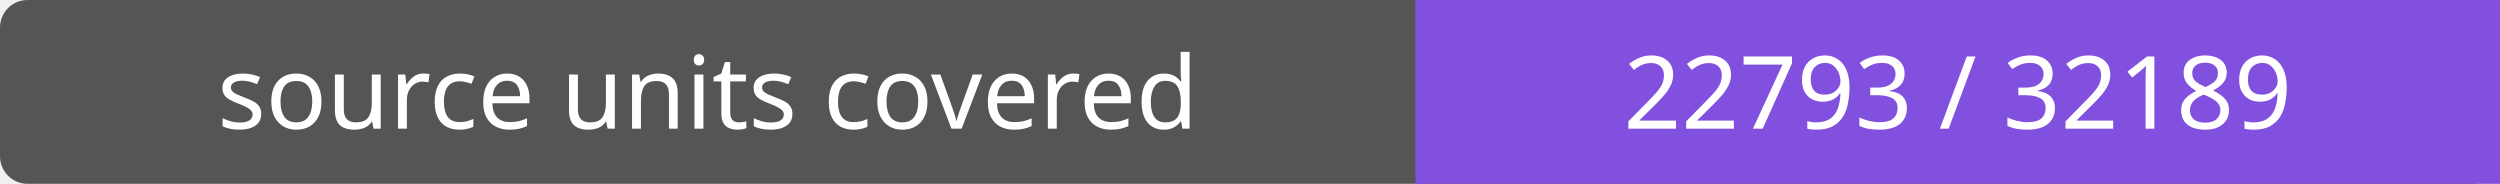
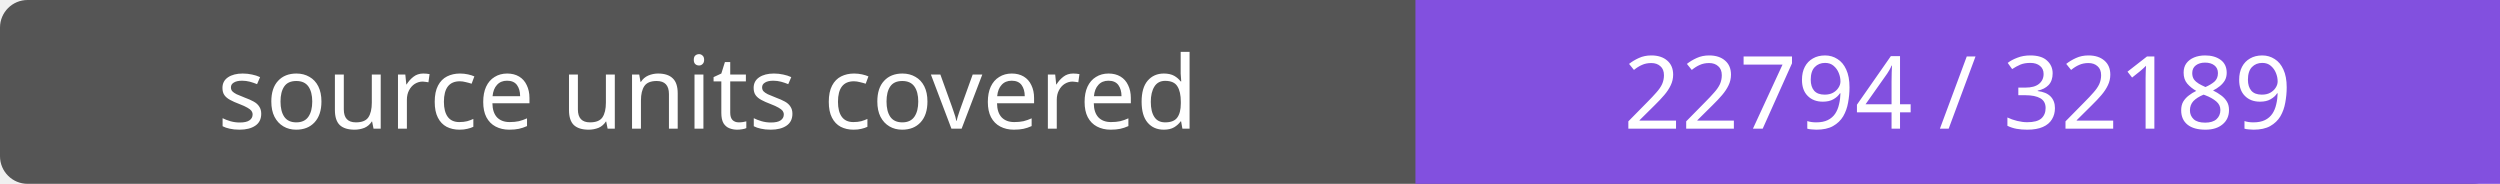
- <svg xmlns="http://www.w3.org/2000/svg" width="272" height="20" role="img" aria-label="source units covered: 22793 / 32189">
+ <svg xmlns="http://www.w3.org/2000/svg" width="272" height="20" role="img" aria-label="source units covered: 22794 / 32189">
  <rect width="272" height="20" rx="3" fill="#555" />
  <path fill="#8250df" d="M154 0h118v20H154z" />
  <g fill="#fff" text-anchor="middle" font-family="Verdana,sans-serif" font-size="11">
    <text x="77.0" y="14">source units covered</text>
-     <text x="213.0" y="14">22793 / 32189</text>
+     <text x="213.0" y="14">22794 / 32189</text>
  </g>
</svg>
